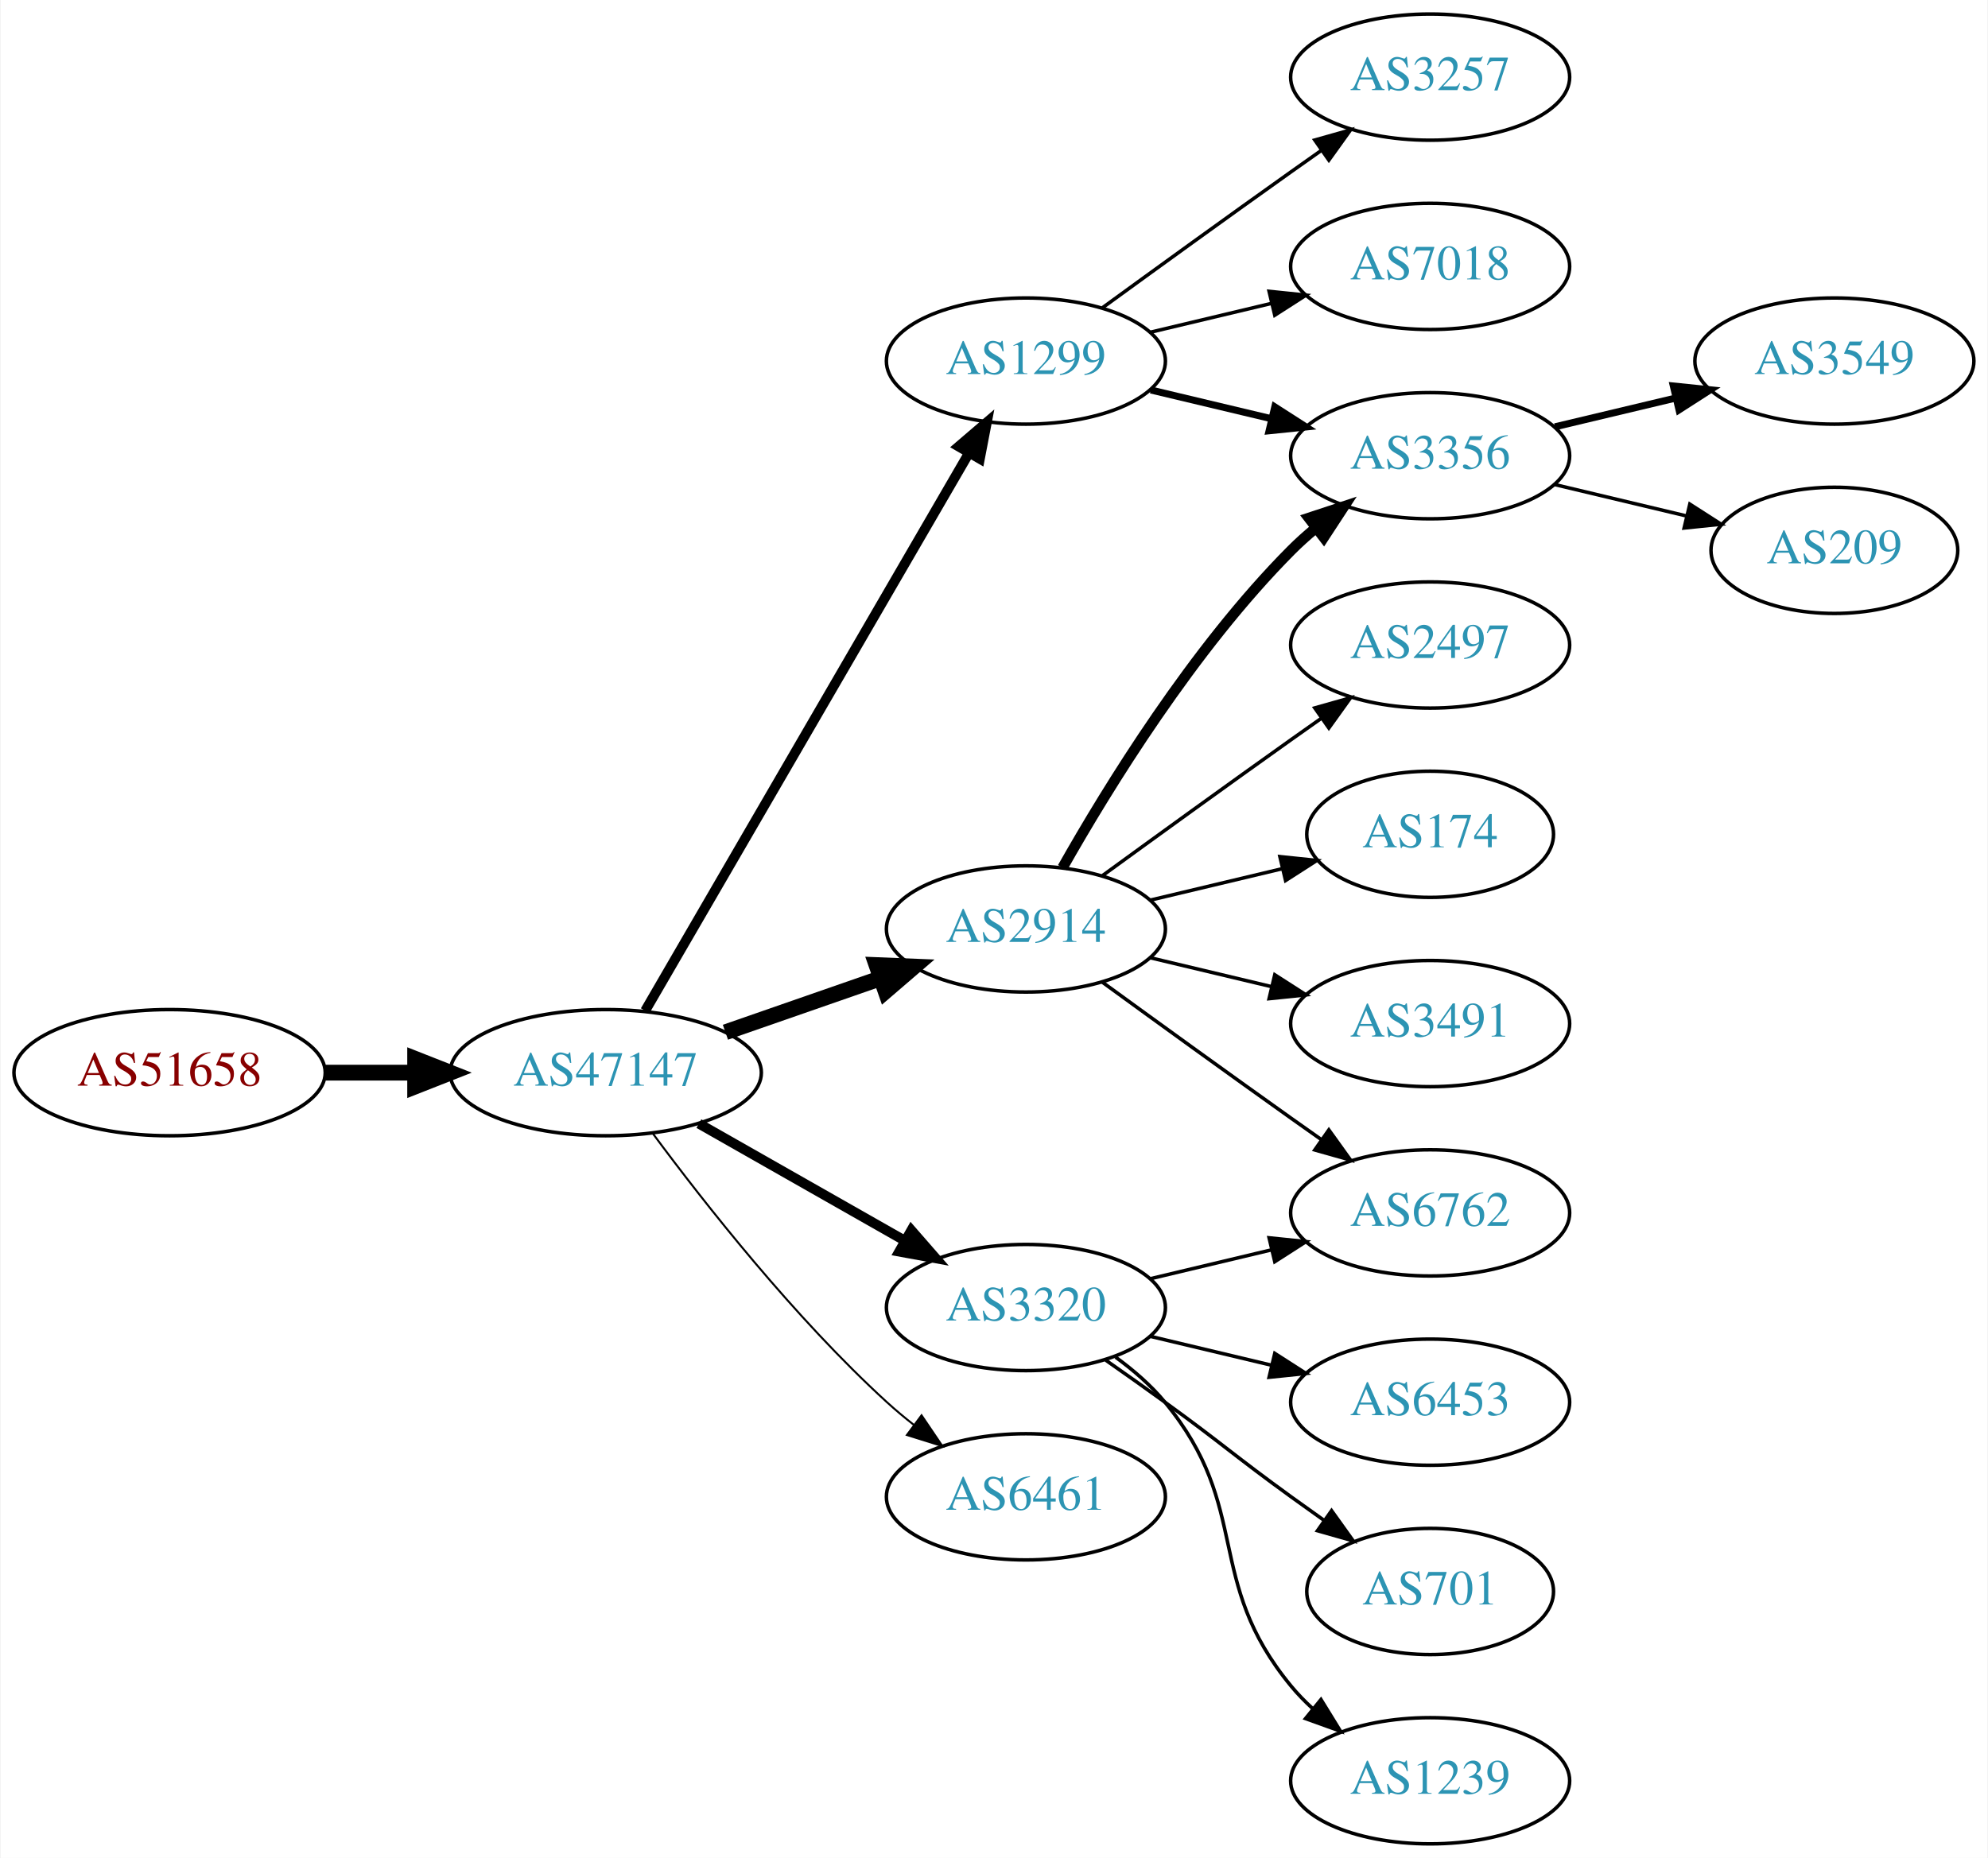
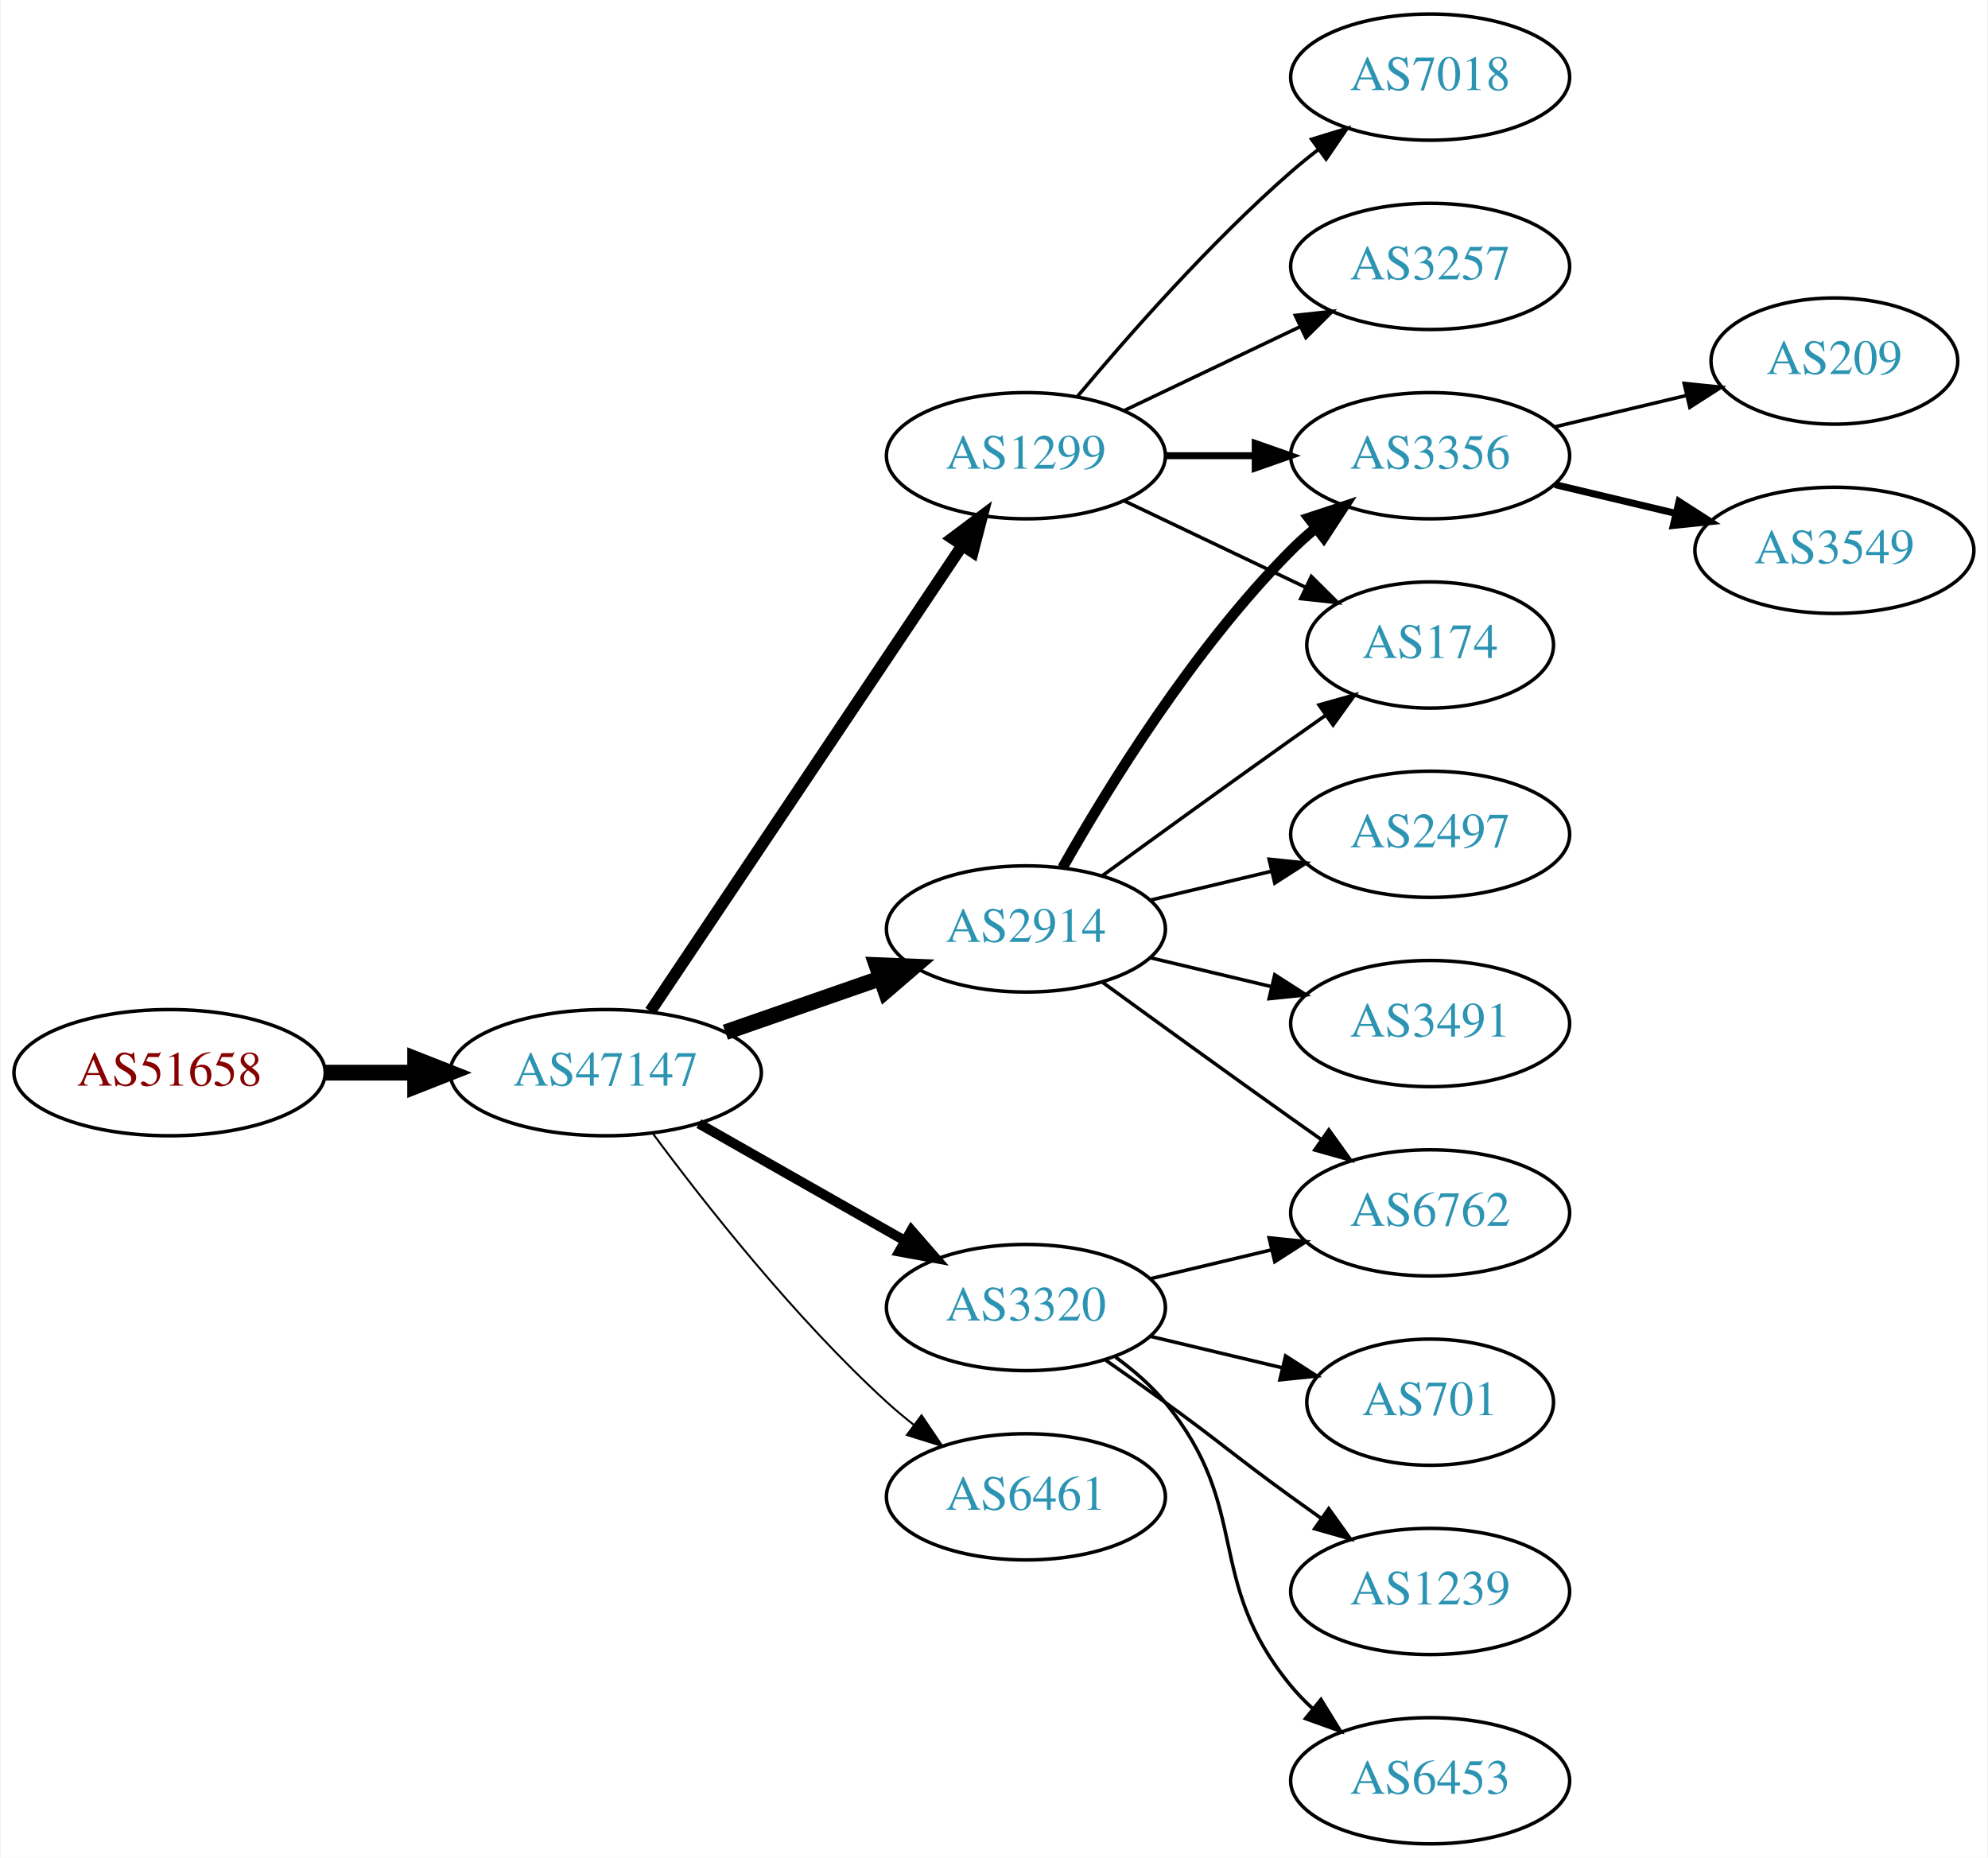
<svg xmlns="http://www.w3.org/2000/svg" xmlns:xlink="http://www.w3.org/1999/xlink" width="567pt" height="530pt" viewBox="0.00 0.00 566.66 530.00">
  <g id="graph0" class="graph" transform="scale(1 1) rotate(0) translate(4 526)">
    <polygon fill="white" stroke="none" points="-4,4 -4,-526 562.663,-526 562.663,4 -4,4" />
    <g id="node1" class="node">
      <g id="a_node1">
        <a xlink:href="/asn/51658" xlink:title="AS51658 ~ Patrick Janesch trading as Lucesem [AT]">
          <ellipse fill="#ffffff" stroke="black" cx="44.196" cy="-220" rx="44.393" ry="18" />
          <text text-anchor="middle" x="44.196" y="-216.3" font-family="Times,serif" font-size="14.00" fill="#880000">AS51658</text>
        </a>
      </g>
    </g>
    <g id="node2" class="node">
      <g id="a_node2">
        <a xlink:href="/asn/47147" xlink:title="AS47147 ~ ANEXIA Internetdienstleistungs GmbH [AT]">
          <ellipse fill="#ffffff" stroke="black" cx="168.588" cy="-220" rx="44.393" ry="18" />
          <text text-anchor="middle" x="168.588" y="-216.3" font-family="Times,serif" font-size="14.00" fill="#2c94b3">AS47147</text>
        </a>
      </g>
    </g>
    <g id="edge1" class="edge">
      <path fill="none" stroke="black" stroke-width="4.5" d="M88.692,-220C96.898,-220 105.569,-220 114.041,-220" />
      <polygon fill="black" stroke="black" stroke-width="4.5" points="114.233,-223.938 124.233,-220 114.233,-216.063 114.233,-223.938" />
    </g>
    <g id="node3" class="node">
      <g id="a_node3">
        <a xlink:href="/asn/1299" xlink:title="AS1299 ~ Telia Carrier [EU]">
-           <ellipse fill="#ffffff" stroke="black" cx="288.431" cy="-423" rx="39.794" ry="18" />
-           <text text-anchor="middle" x="288.431" y="-419.3" font-family="Times,serif" font-size="14.00" fill="#2c94b3">AS1299</text>
+           <ellipse fill="#ffffff" stroke="black" cx="288.431" cy="-396" rx="39.794" ry="18" />
+           <text text-anchor="middle" x="288.431" y="-392.3" font-family="Times,serif" font-size="14.00" fill="#2c94b3">AS1299</text>
        </a>
      </g>
    </g>
    <g id="edge2" class="edge">
-       <path fill="none" stroke="black" stroke-width="2.812" d="M179.84,-237.66C200.612,-273.442 247.76,-354.661 272.162,-396.697" />
-       <polygon fill="black" stroke="black" stroke-width="2.812" points="269.239,-398.634 277.287,-405.526 275.293,-395.12 269.239,-398.634" />
+       <path fill="none" stroke="black" stroke-width="3.375" d="M181.318,-237.519C202.195,-268.699 245.883,-333.948 270.187,-370.245" />
+       <polygon fill="black" stroke="black" stroke-width="3.375" points="267.45,-372.449 275.922,-378.811 273.267,-368.555 267.45,-372.449" />
    </g>
    <g id="node4" class="node">
      <g id="a_node4">
        <a xlink:href="/asn/2914" xlink:title="AS2914 ~ NTT America, Inc. [US]">
          <ellipse fill="#ffffff" stroke="black" cx="288.431" cy="-261" rx="39.794" ry="18" />
          <text text-anchor="middle" x="288.431" y="-257.3" font-family="Times,serif" font-size="14.00" fill="#2c94b3">AS2914</text>
        </a>
      </g>
    </g>
    <g id="edge3" class="edge">
      <path fill="none" stroke="black" stroke-width="4.5" d="M202.728,-231.53C216.445,-236.302 232.484,-241.883 246.894,-246.896" />
      <polygon fill="black" stroke="black" stroke-width="4.5" points="245.822,-250.692 256.56,-250.26 248.41,-243.255 245.822,-250.692" />
    </g>
    <g id="node5" class="node">
      <g id="a_node5">
        <a xlink:href="/asn/3320" xlink:title="AS3320 ~ DTAG [DE]">
          <ellipse fill="#ffffff" stroke="black" cx="288.431" cy="-153" rx="39.794" ry="18" />
          <text text-anchor="middle" x="288.431" y="-149.3" font-family="Times,serif" font-size="14.00" fill="#2c94b3">AS3320</text>
        </a>
      </g>
    </g>
    <g id="edge4" class="edge">
      <path fill="none" stroke="black" stroke-width="2.812" d="M195.158,-205.462C212.378,-195.672 235.263,-182.66 253.934,-172.045" />
      <polygon fill="black" stroke="black" stroke-width="2.812" points="255.755,-175.036 262.718,-167.05 252.295,-168.95 255.755,-175.036" />
    </g>
    <g id="node6" class="node">
      <g id="a_node6">
        <a xlink:href="/asn/6461" xlink:title="AS6461 ~ Zayo Bandwidth [US]">
          <ellipse fill="#ffffff" stroke="black" cx="288.431" cy="-99" rx="39.794" ry="18" />
          <text text-anchor="middle" x="288.431" y="-95.3" font-family="Times,serif" font-size="14.00" fill="#2c94b3">AS6461</text>
        </a>
      </g>
    </g>
    <g id="edge5" class="edge">
      <path fill="none" stroke="black" stroke-width="0.562" d="M182.109,-202.531C196.788,-182.714 222.473,-150.036 248.784,-126 251.201,-123.792 253.807,-121.615 256.482,-119.512" />
      <polygon fill="black" stroke="black" stroke-width="0.562" points="258.665,-122.251 264.603,-113.476 254.489,-116.633 258.665,-122.251" />
    </g>
-     <g id="node7" class="node">
-       <g id="a_node7">
+     <g id="node8" class="node">
+       <g id="a_node8">
        <a xlink:href="/asn/3356" xlink:title="AS3356 ~ Level 3 Parent, LLC [US]">
          <ellipse fill="#ffffff" stroke="black" cx="403.724" cy="-396" rx="39.794" ry="18" />
          <text text-anchor="middle" x="403.724" y="-392.3" font-family="Times,serif" font-size="14.00" fill="#2c94b3">AS3356</text>
        </a>
      </g>
    </g>
-     <g id="edge6" class="edge">
-       <path fill="none" stroke="black" stroke-width="2" d="M324.038,-414.752C334.909,-412.162 347.064,-409.265 358.506,-406.538" />
-       <polygon fill="black" stroke="black" stroke-width="2" points="359.412,-409.92 368.328,-404.197 357.789,-403.111 359.412,-409.92" />
-     </g>
-     <g id="node8" class="node">
-       <g id="a_node8">
-         <a xlink:href="/asn/3257" xlink:title="AS3257 ~ GTT [DE]">
-           <ellipse fill="#ffffff" stroke="black" cx="403.724" cy="-504" rx="39.794" ry="18" />
-           <text text-anchor="middle" x="403.724" y="-500.3" font-family="Times,serif" font-size="14.00" fill="#2c94b3">AS3257</text>
-         </a>
-       </g>
-     </g>
-     <g id="edge7" class="edge">
-       <path fill="none" stroke="black" d="M310.279,-438.222C325.213,-449.091 345.827,-464.025 364.077,-477 366.898,-479.005 369.841,-481.085 372.789,-483.159" />
-       <polygon fill="black" stroke="black" points="370.816,-486.05 381.013,-488.926 374.835,-480.319 370.816,-486.05" />
+     <g id="edge17" class="edge">
+       <path fill="none" stroke="black" stroke-width="2" d="M328.103,-396C336.306,-396 345.07,-396 353.602,-396" />
+       <polygon fill="black" stroke="black" stroke-width="2" points="353.841,-399.5 363.841,-396 353.841,-392.5 353.841,-399.5" />
    </g>
    <g id="node9" class="node">
      <g id="a_node9">
+         <a xlink:href="/asn/174" xlink:title="AS174 ~ Cogent Communications [US]">
+           <ellipse fill="#ffffff" stroke="black" cx="403.724" cy="-342" rx="35.194" ry="18" />
+           <text text-anchor="middle" x="403.724" y="-338.3" font-family="Times,serif" font-size="14.00" fill="#2c94b3">AS174</text>
+         </a>
+       </g>
+     </g>
+     <g id="edge18" class="edge">
+       <path fill="none" stroke="black" d="M316.567,-383.066C331.999,-375.71 351.485,-366.423 368.02,-358.541" />
+       <polygon fill="black" stroke="black" points="369.84,-361.551 377.361,-354.089 366.828,-355.232 369.84,-361.551" />
+     </g>
+     <g id="node17" class="node">
+       <g id="a_node17">
        <a xlink:href="/asn/7018" xlink:title="AS7018 ~ AT&amp;T Services, Inc. [US]">
+           <ellipse fill="#ffffff" stroke="black" cx="403.724" cy="-504" rx="39.794" ry="18" />
+           <text text-anchor="middle" x="403.724" y="-500.3" font-family="Times,serif" font-size="14.00" fill="#2c94b3">AS7018</text>
+         </a>
+       </g>
+     </g>
+     <g id="edge19" class="edge">
+       <path fill="none" stroke="black" d="M303.061,-412.817C317.343,-429.929 340.89,-456.745 364.077,-477 366.543,-479.154 369.182,-481.294 371.879,-483.372" />
+       <polygon fill="black" stroke="black" points="369.904,-486.264 380.033,-489.37 374.052,-480.625 369.904,-486.264" />
+     </g>
+     <g id="node18" class="node">
+       <g id="a_node18">
+         <a xlink:href="/asn/3257" xlink:title="AS3257 ~ GTT [DE]">
          <ellipse fill="#ffffff" stroke="black" cx="403.724" cy="-450" rx="39.794" ry="18" />
-           <text text-anchor="middle" x="403.724" y="-446.3" font-family="Times,serif" font-size="14.00" fill="#2c94b3">AS7018</text>
-         </a>
-       </g>
-     </g>
-     <g id="edge8" class="edge">
-       <path fill="none" stroke="black" d="M324.038,-431.248C334.909,-433.838 347.064,-436.735 358.506,-439.462" />
-       <polygon fill="black" stroke="black" points="357.789,-442.889 368.328,-441.803 359.412,-436.08 357.789,-442.889" />
-     </g>
-     <g id="edge13" class="edge">
+           <text text-anchor="middle" x="403.724" y="-446.3" font-family="Times,serif" font-size="14.00" fill="#2c94b3">AS3257</text>
+         </a>
+       </g>
+     </g>
+     <g id="edge20" class="edge">
+       <path fill="none" stroke="black" d="M316.567,-408.934C331.561,-416.081 350.382,-425.052 366.605,-432.785" />
+       <polygon fill="black" stroke="black" points="365.276,-436.028 375.809,-437.171 368.288,-429.709 365.276,-436.028" />
+     </g>
+     <g id="node7" class="node">
+       <g id="a_node7">
+         <a xlink:href="/asn/2497" xlink:title="AS2497 ~ Internet Initiative Japan Inc. [JP]">
+           <ellipse fill="#ffffff" stroke="black" cx="403.724" cy="-288" rx="39.794" ry="18" />
+           <text text-anchor="middle" x="403.724" y="-284.3" font-family="Times,serif" font-size="14.00" fill="#2c94b3">AS2497</text>
+         </a>
+       </g>
+     </g>
+     <g id="edge6" class="edge">
+       <path fill="none" stroke="black" d="M324.038,-269.248C334.909,-271.838 347.064,-274.735 358.506,-277.462" />
+       <polygon fill="black" stroke="black" points="357.789,-280.889 368.328,-279.803 359.412,-274.08 357.789,-280.889" />
+     </g>
+     <g id="edge7" class="edge">
      <path fill="none" stroke="black" stroke-width="3" d="M298.891,-278.49C311.672,-301.096 336.105,-340.886 364.077,-369 366.188,-371.121 368.484,-373.188 370.87,-375.171" />
      <polygon fill="black" stroke="black" stroke-width="3" points="369.122,-378.242 379.185,-381.556 373.385,-372.69 369.122,-378.242" />
    </g>
-     <g id="node12" class="node">
-       <g id="a_node12">
-         <a xlink:href="/asn/2497" xlink:title="AS2497 ~ Internet Initiative Japan Inc. [JP]">
-           <ellipse fill="#ffffff" stroke="black" cx="403.724" cy="-342" rx="39.794" ry="18" />
-           <text text-anchor="middle" x="403.724" y="-338.3" font-family="Times,serif" font-size="14.00" fill="#2c94b3">AS2497</text>
-         </a>
-       </g>
-     </g>
-     <g id="edge11" class="edge">
-       <path fill="none" stroke="black" d="M310.279,-276.222C325.213,-287.091 345.827,-302.025 364.077,-315 366.898,-317.005 369.841,-319.085 372.789,-321.159" />
-       <polygon fill="black" stroke="black" points="370.816,-324.05 381.013,-326.926 374.835,-318.319 370.816,-324.05" />
-     </g>
-     <g id="node13" class="node">
-       <g id="a_node13">
-         <a xlink:href="/asn/174" xlink:title="AS174 ~ Cogent Communications [US]">
-           <ellipse fill="#ffffff" stroke="black" cx="403.724" cy="-288" rx="35.194" ry="18" />
-           <text text-anchor="middle" x="403.724" y="-284.3" font-family="Times,serif" font-size="14.00" fill="#2c94b3">AS174</text>
-         </a>
-       </g>
-     </g>
-     <g id="edge12" class="edge">
-       <path fill="none" stroke="black" d="M324.038,-269.248C335.833,-272.058 349.137,-275.229 361.405,-278.153" />
-       <polygon fill="black" stroke="black" points="360.871,-281.624 371.41,-280.537 362.494,-274.814 360.871,-281.624" />
-     </g>
-     <g id="node14" class="node">
-       <g id="a_node14">
+     <g id="edge8" class="edge">
+       <path fill="none" stroke="black" d="M310.279,-276.222C325.213,-287.091 345.827,-302.025 364.077,-315 367.288,-317.282 370.657,-319.661 374.011,-322.018" />
+       <polygon fill="black" stroke="black" points="372.023,-324.899 382.222,-327.77 376.039,-319.166 372.023,-324.899" />
+     </g>
+     <g id="node10" class="node">
+       <g id="a_node10">
+         <a xlink:href="/asn/6762" xlink:title="AS6762 ~ TELECOM ITALIA SPARKLE S.p.A. [IT]">
+           <ellipse fill="#ffffff" stroke="black" cx="403.724" cy="-180" rx="39.794" ry="18" />
+           <text text-anchor="middle" x="403.724" y="-176.3" font-family="Times,serif" font-size="14.00" fill="#2c94b3">AS6762</text>
+         </a>
+       </g>
+     </g>
+     <g id="edge9" class="edge">
+       <path fill="none" stroke="black" d="M310.279,-245.778C325.213,-234.909 345.827,-219.975 364.077,-207 366.898,-204.995 369.841,-202.915 372.789,-200.841" />
+       <polygon fill="black" stroke="black" points="374.835,-203.681 381.013,-195.074 370.816,-197.95 374.835,-203.681" />
+     </g>
+     <g id="node11" class="node">
+       <g id="a_node11">
        <a xlink:href="/asn/3491" xlink:title="AS3491 ~ PCCW Global, Inc. [US]">
          <ellipse fill="#ffffff" stroke="black" cx="403.724" cy="-234" rx="39.794" ry="18" />
          <text text-anchor="middle" x="403.724" y="-230.3" font-family="Times,serif" font-size="14.00" fill="#2c94b3">AS3491</text>
        </a>
      </g>
    </g>
-     <g id="edge14" class="edge">
+     <g id="edge10" class="edge">
      <path fill="none" stroke="black" d="M324.038,-252.752C334.909,-250.162 347.064,-247.265 358.506,-244.538" />
      <polygon fill="black" stroke="black" points="359.412,-247.92 368.328,-242.197 357.789,-241.111 359.412,-247.92" />
    </g>
+     <g id="edge12" class="edge">
+       <path fill="none" stroke="black" d="M324.038,-161.248C334.909,-163.838 347.064,-166.735 358.506,-169.462" />
+       <polygon fill="black" stroke="black" points="357.789,-172.889 368.328,-171.803 359.412,-166.08 357.789,-172.889" />
+     </g>
+     <g id="node12" class="node">
+       <g id="a_node12">
+         <a xlink:href="/asn/701" xlink:title="AS701 ~ UUNET [US]">
+           <ellipse fill="#ffffff" stroke="black" cx="403.724" cy="-126" rx="35.194" ry="18" />
+           <text text-anchor="middle" x="403.724" y="-122.3" font-family="Times,serif" font-size="14.00" fill="#2c94b3">AS701</text>
+         </a>
+       </g>
+     </g>
+     <g id="edge11" class="edge">
+       <path fill="none" stroke="black" d="M324.038,-144.752C335.833,-141.942 349.137,-138.771 361.405,-135.847" />
+       <polygon fill="black" stroke="black" points="362.494,-139.186 371.41,-133.463 360.871,-132.376 362.494,-139.186" />
+     </g>
+     <g id="node13" class="node">
+       <g id="a_node13">
+         <a xlink:href="/asn/1239" xlink:title="AS1239 ~ Sprint [US]">
+           <ellipse fill="#ffffff" stroke="black" cx="403.724" cy="-72" rx="39.794" ry="18" />
+           <text text-anchor="middle" x="403.724" y="-68.3" font-family="Times,serif" font-size="14.00" fill="#2c94b3">AS1239</text>
+         </a>
+       </g>
+     </g>
+     <g id="edge13" class="edge">
+       <path fill="none" stroke="black" d="M311.188,-137.991C316.722,-134.121 322.641,-129.936 328.077,-126 344.277,-114.271 347.877,-110.729 364.077,-99 366.88,-96.971 369.812,-94.875 372.752,-92.79" />
+       <polygon fill="black" stroke="black" points="374.803,-95.627 380.967,-87.009 370.775,-89.903 374.803,-95.627" />
+     </g>
+     <g id="node14" class="node">
+       <g id="a_node14">
+         <a xlink:href="/asn/6453" xlink:title="AS6453 ~ TATA COMMUNICATIONS (AMERICA) INC [US]">
+           <ellipse fill="#ffffff" stroke="black" cx="403.724" cy="-18" rx="39.794" ry="18" />
+           <text text-anchor="middle" x="403.724" y="-14.3" font-family="Times,serif" font-size="14.00" fill="#2c94b3">AS6453</text>
+         </a>
+       </g>
+     </g>
+     <g id="edge14" class="edge">
+       <path fill="none" stroke="black" d="M314.012,-138.844C319.106,-135.128 324.12,-130.799 328.077,-126 353.142,-95.606 339.013,-75.394 364.077,-45 365.932,-42.751 368.02,-40.604 370.238,-38.576" />
+       <polygon fill="black" stroke="black" points="372.587,-41.178 378.143,-32.156 368.174,-35.744 372.587,-41.178" />
+     </g>
    <g id="node15" class="node">
      <g id="a_node15">
-         <a xlink:href="/asn/6762" xlink:title="AS6762 ~ TELECOM ITALIA SPARKLE S.p.A. [IT]">
-           <ellipse fill="#ffffff" stroke="black" cx="403.724" cy="-180" rx="39.794" ry="18" />
-           <text text-anchor="middle" x="403.724" y="-176.3" font-family="Times,serif" font-size="14.00" fill="#2c94b3">AS6762</text>
+         <a xlink:href="/asn/209" xlink:title="AS209 ~ CenturyLink Communications, LLC [US]">
+           <ellipse fill="#ffffff" stroke="black" cx="519.017" cy="-423" rx="35.194" ry="18" />
+           <text text-anchor="middle" x="519.017" y="-419.3" font-family="Times,serif" font-size="14.00" fill="#2c94b3">AS209</text>
        </a>
      </g>
    </g>
    <g id="edge15" class="edge">
-       <path fill="none" stroke="black" d="M310.279,-245.778C325.213,-234.909 345.827,-219.975 364.077,-207 366.898,-204.995 369.841,-202.915 372.789,-200.841" />
-       <polygon fill="black" stroke="black" points="374.835,-203.681 381.013,-195.074 370.816,-197.95 374.835,-203.681" />
-     </g>
-     <g id="edge17" class="edge">
-       <path fill="none" stroke="black" d="M324.038,-161.248C334.909,-163.838 347.064,-166.735 358.506,-169.462" />
-       <polygon fill="black" stroke="black" points="357.789,-172.889 368.328,-171.803 359.412,-166.08 357.789,-172.889" />
+       <path fill="none" stroke="black" d="M439.331,-404.248C451.125,-407.058 464.43,-410.229 476.698,-413.153" />
+       <polygon fill="black" stroke="black" points="476.164,-416.624 486.703,-415.537 477.787,-409.814 476.164,-416.624" />
    </g>
    <g id="node16" class="node">
      <g id="a_node16">
-         <a xlink:href="/asn/6453" xlink:title="AS6453 ~ TATA COMMUNICATIONS (AMERICA) INC [US]">
-           <ellipse fill="#ffffff" stroke="black" cx="403.724" cy="-126" rx="39.794" ry="18" />
-           <text text-anchor="middle" x="403.724" y="-122.3" font-family="Times,serif" font-size="14.00" fill="#2c94b3">AS6453</text>
+         <a xlink:href="/asn/3549" xlink:title="AS3549 ~ Level 3 Parent, LLC [US]">
+           <ellipse fill="#ffffff" stroke="black" cx="519.017" cy="-369" rx="39.794" ry="18" />
+           <text text-anchor="middle" x="519.017" y="-365.3" font-family="Times,serif" font-size="14.00" fill="#2c94b3">AS3549</text>
        </a>
      </g>
    </g>
    <g id="edge16" class="edge">
-       <path fill="none" stroke="black" d="M324.038,-144.752C334.909,-142.162 347.064,-139.265 358.506,-136.538" />
-       <polygon fill="black" stroke="black" points="359.412,-139.92 368.328,-134.197 357.789,-133.111 359.412,-139.92" />
-     </g>
-     <g id="node17" class="node">
-       <g id="a_node17">
-         <a xlink:href="/asn/701" xlink:title="AS701 ~ UUNET [US]">
-           <ellipse fill="#ffffff" stroke="black" cx="403.724" cy="-72" rx="35.194" ry="18" />
-           <text text-anchor="middle" x="403.724" y="-68.3" font-family="Times,serif" font-size="14.00" fill="#2c94b3">AS701</text>
-         </a>
-       </g>
-     </g>
-     <g id="edge18" class="edge">
-       <path fill="none" stroke="black" d="M311.188,-137.991C316.722,-134.121 322.641,-129.936 328.077,-126 344.277,-114.271 347.877,-110.729 364.077,-99 367.106,-96.807 370.285,-94.537 373.463,-92.287" />
-       <polygon fill="black" stroke="black" points="375.606,-95.059 381.774,-86.445 371.58,-89.333 375.606,-95.059" />
-     </g>
-     <g id="node18" class="node">
-       <g id="a_node18">
-         <a xlink:href="/asn/1239" xlink:title="AS1239 ~ Sprint [US]">
-           <ellipse fill="#ffffff" stroke="black" cx="403.724" cy="-18" rx="39.794" ry="18" />
-           <text text-anchor="middle" x="403.724" y="-14.3" font-family="Times,serif" font-size="14.00" fill="#2c94b3">AS1239</text>
-         </a>
-       </g>
-     </g>
-     <g id="edge19" class="edge">
-       <path fill="none" stroke="black" d="M314.012,-138.844C319.106,-135.128 324.12,-130.799 328.077,-126 353.142,-95.606 339.013,-75.394 364.077,-45 365.932,-42.751 368.02,-40.604 370.238,-38.576" />
-       <polygon fill="black" stroke="black" points="372.587,-41.178 378.143,-32.156 368.174,-35.744 372.587,-41.178" />
-     </g>
-     <g id="node10" class="node">
-       <g id="a_node10">
-         <a xlink:href="/asn/3549" xlink:title="AS3549 ~ Level 3 Parent, LLC [US]">
-           <ellipse fill="#ffffff" stroke="black" cx="519.017" cy="-423" rx="39.794" ry="18" />
-           <text text-anchor="middle" x="519.017" y="-419.3" font-family="Times,serif" font-size="14.00" fill="#2c94b3">AS3549</text>
-         </a>
-       </g>
-     </g>
-     <g id="edge9" class="edge">
-       <path fill="none" stroke="black" stroke-width="2" d="M439.331,-404.248C450.202,-406.838 462.357,-409.735 473.799,-412.462" />
-       <polygon fill="black" stroke="black" stroke-width="2" points="473.082,-415.889 483.621,-414.803 474.705,-409.08 473.082,-415.889" />
-     </g>
-     <g id="node11" class="node">
-       <g id="a_node11">
-         <a xlink:href="/asn/209" xlink:title="AS209 ~ CenturyLink Communications, LLC [US]">
-           <ellipse fill="#ffffff" stroke="black" cx="519.017" cy="-369" rx="35.194" ry="18" />
-           <text text-anchor="middle" x="519.017" y="-365.3" font-family="Times,serif" font-size="14.00" fill="#2c94b3">AS209</text>
-         </a>
-       </g>
-     </g>
-     <g id="edge10" class="edge">
-       <path fill="none" stroke="black" d="M439.331,-387.752C451.125,-384.942 464.43,-381.771 476.698,-378.847" />
-       <polygon fill="black" stroke="black" points="477.787,-382.186 486.703,-376.463 476.164,-375.376 477.787,-382.186" />
+       <path fill="none" stroke="black" stroke-width="2" d="M439.331,-387.752C450.202,-385.162 462.357,-382.265 473.799,-379.538" />
+       <polygon fill="black" stroke="black" stroke-width="2" points="474.705,-382.92 483.621,-377.197 473.082,-376.111 474.705,-382.92" />
    </g>
  </g>
</svg>
